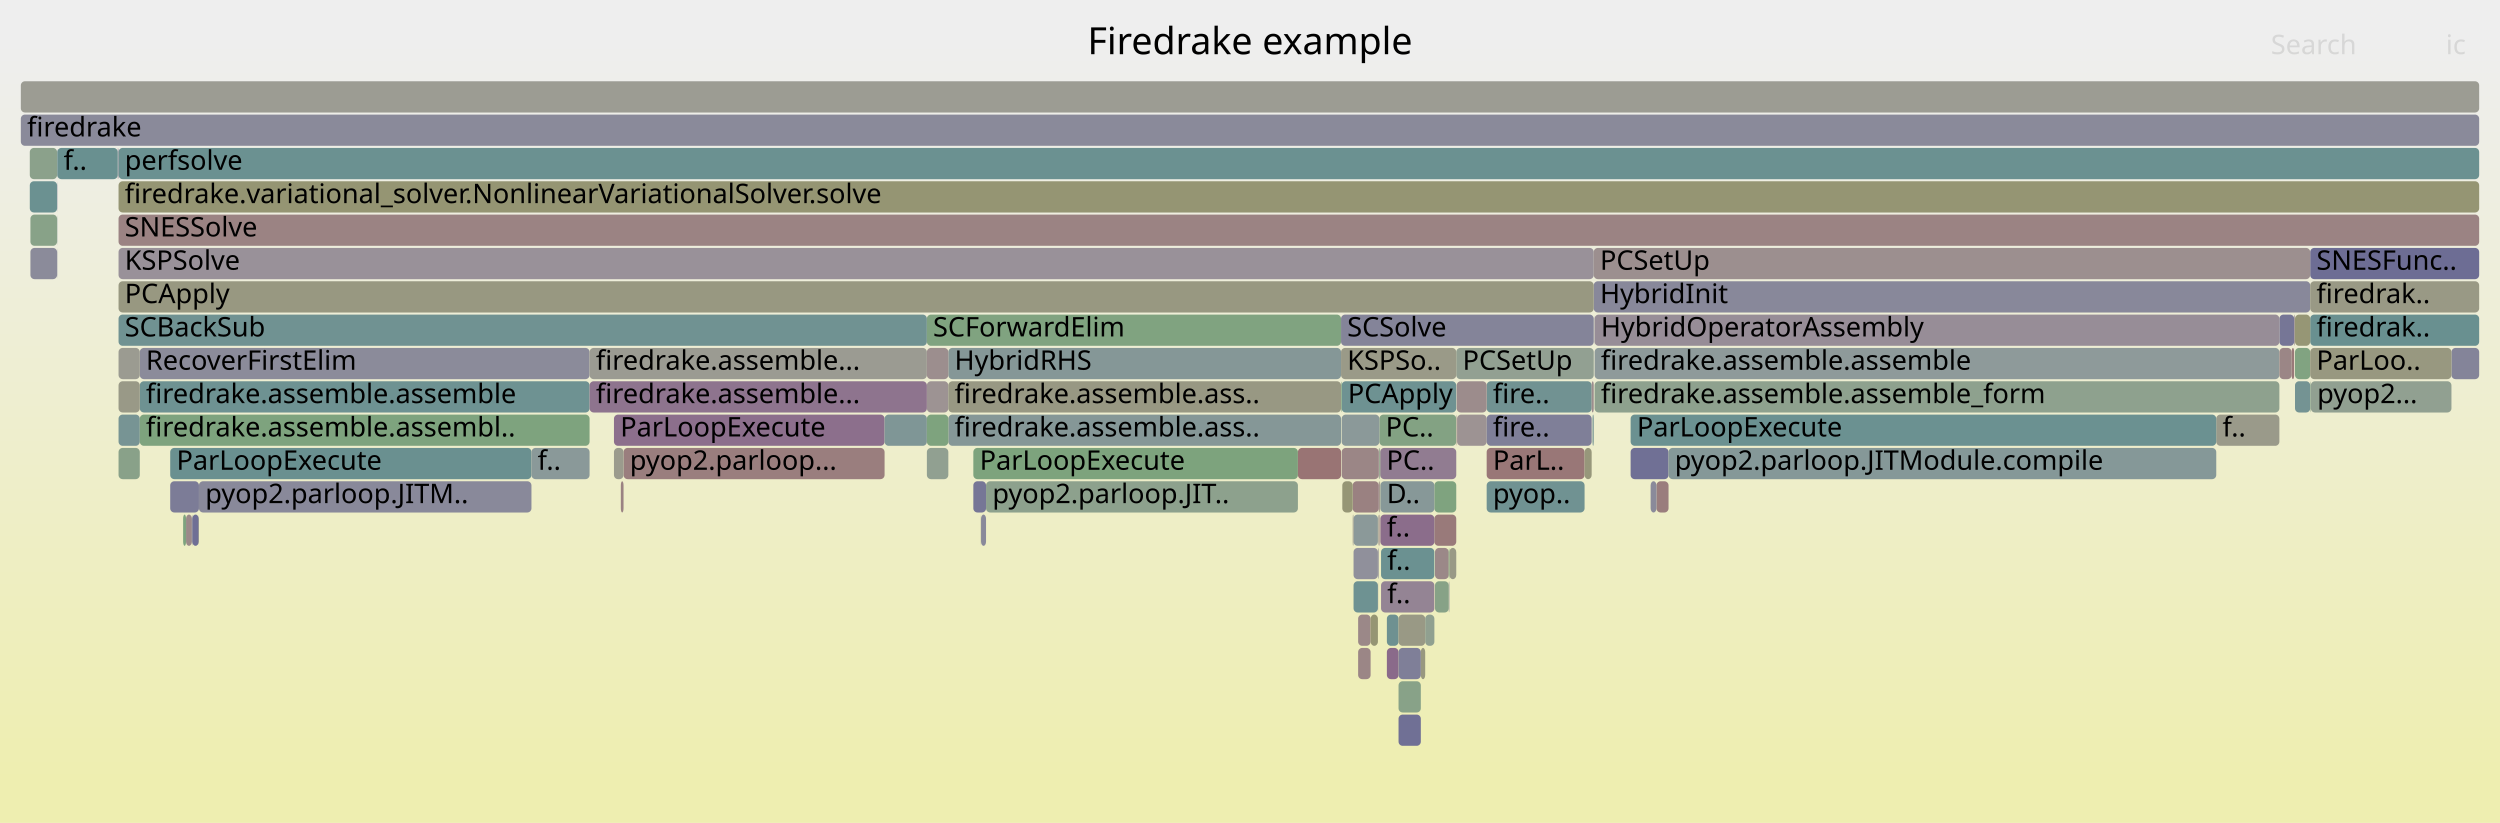
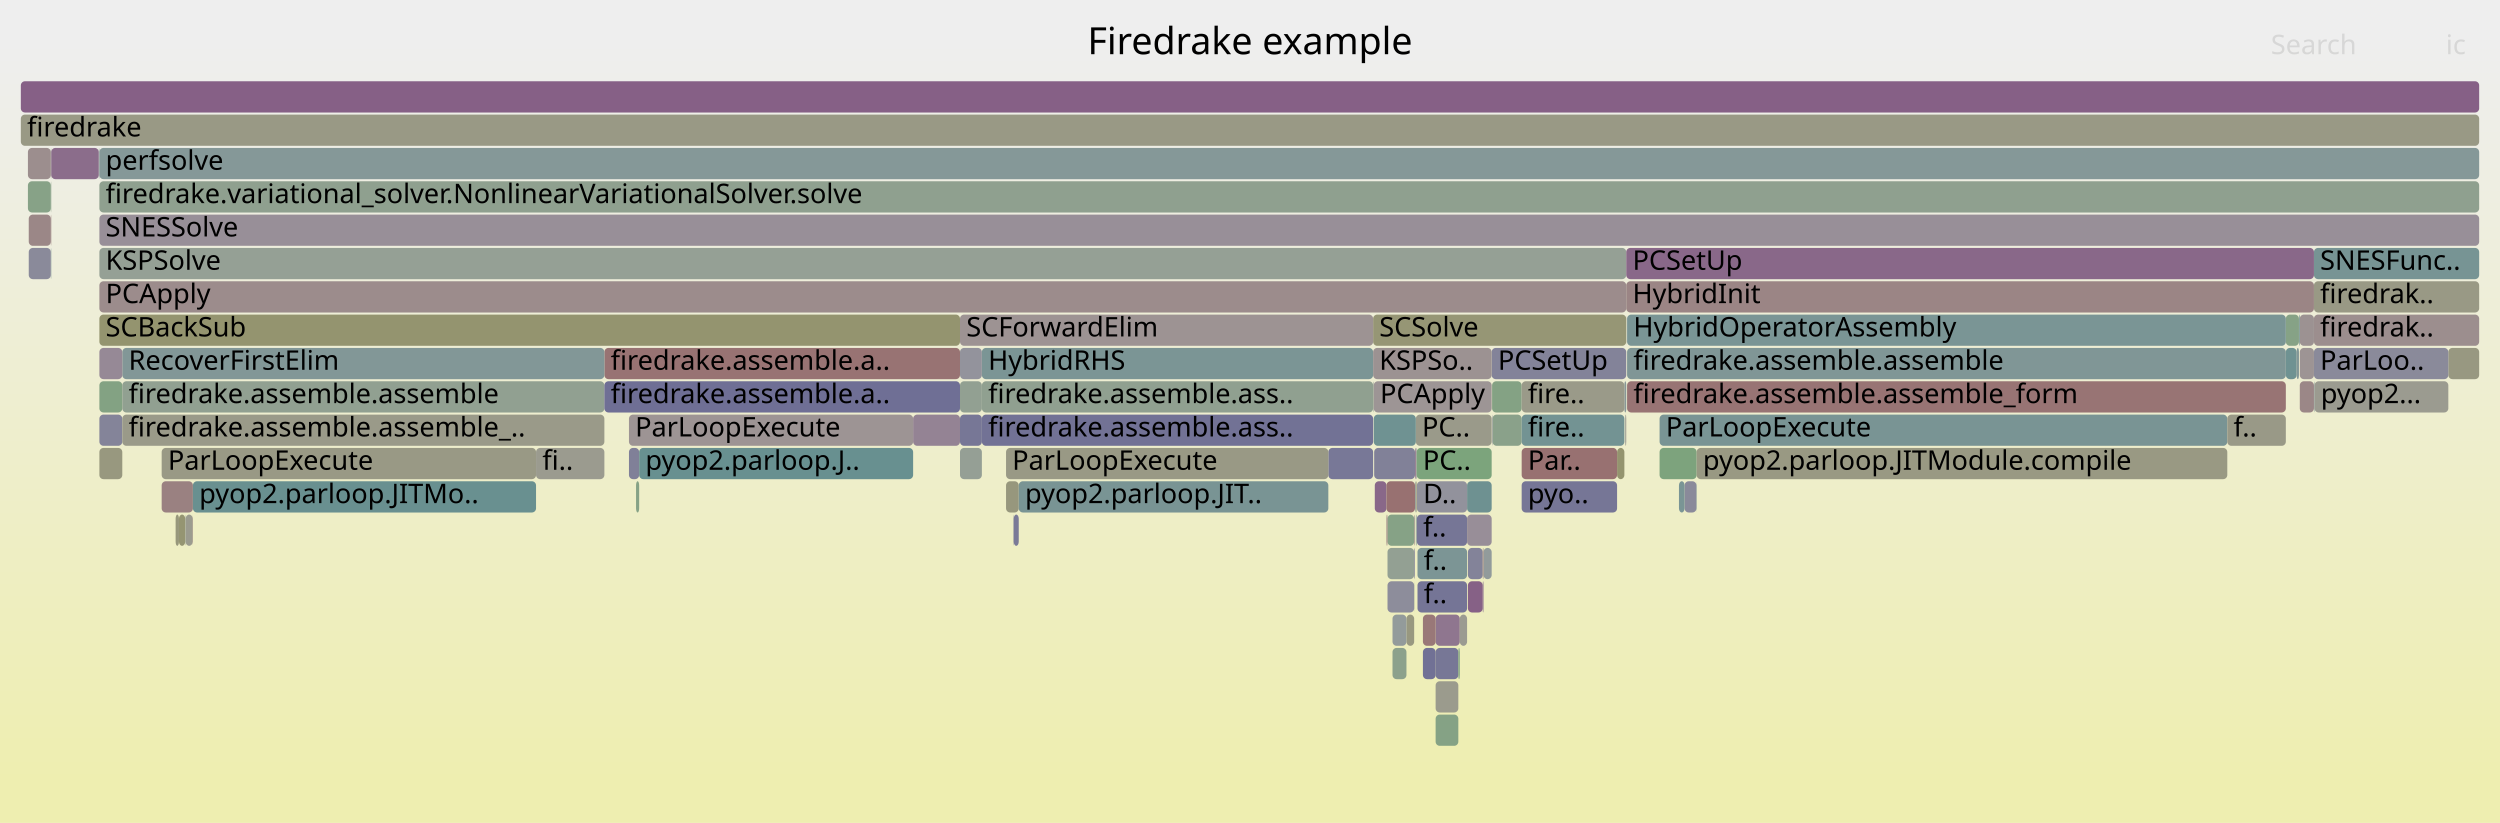
<svg xmlns="http://www.w3.org/2000/svg" version="1.1" width="1200" height="395" viewBox="0 0 1200 395">
  <defs>
    <linearGradient id="background" y1="0" y2="1" x1="0" x2="0">
      <stop stop-color="#eeeeee" offset="5%" />
      <stop stop-color="#eeeeb0" offset="95%" />
    </linearGradient>
  </defs>
  <style type="text/css">
	text { font-family:Verdana; font-size:13px; fill:rgb(0,0,0); }
	#search, #ignorecase { opacity:0.1; cursor:pointer; }
	#search:hover, #search.show, #ignorecase:hover, #ignorecase.show { opacity:1; }
	#subtitle { text-anchor:middle; font-color:rgb(160,160,160); }
	#title { text-anchor:middle; font-size:18px}
	#unzoom { cursor:pointer; }
	#frames &gt; *:hover { stroke:black; stroke-width:0.5; cursor:pointer; }
	.hide { display:none; }
	.parent { opacity:0.5; }
</style>
  <rect x="0.0" y="0" width="1200.0" height="395.0" fill="url(#background)" />
  <text id="title" x="600.00" y="26">Firedrake example</text>
  <text id="details" x="10.00" y="377"> </text>
  <text id="unzoom" x="10.00" y="26" class="hide">Reset Zoom</text>
  <text id="search" x="1090.00" y="26">Search</text>
  <text id="ignorecase" x="1174.00" y="26">ic</text>
  <text id="matched" x="1090.00" y="377"> </text>
  <g id="frames">
    <g>
-       <rect x="1094.1" y="151" width="7.1" height="15.0" fill="rgb(117.602,117.602,150.181)" rx="2" ry="2" />
-       <text x="1097.06" y="161.5" />
-     </g>
-     <g>
-       <rect x="92.3" y="247" width="3.1" height="15.0" fill="rgb(111.044,111.044,148.912)" rx="2" ry="2" />
-       <text x="95.33" y="257.5" />
-     </g>
-     <g>
-       <rect x="671.3" y="327" width="10.7" height="15.0" fill="rgb(135.802,161.614,135.802)" rx="2" ry="2" />
-       <text x="674.28" y="337.5" />
-     </g>
-     <g>
-       <rect x="649.3" y="231" width="12.5" height="15.0" fill="rgb(154.281,129.49,129.49)" rx="2" ry="2" />
-       <text x="652.27" y="241.5" />
-     </g>
-     <g>
-       <rect x="662.9" y="279" width="25.6" height="15.0" fill="rgb(147.834,131.95,147.834)" rx="2" ry="2" />
-       <text x="665.85" y="289.5">f..</text>
-     </g>
-     <g>
-       <rect x="14.3" y="87" width="13.1" height="15.0" fill="rgb(107.452,144.895,144.895)" rx="2" ry="2" />
-       <text x="17.28" y="97.5" />
-     </g>
-     <g>
-       <rect x="67.1" y="167" width="215.9" height="15.0" fill="rgb(138.527,138.527,154.231)" rx="2" ry="2" />
-       <text x="70.05" y="177.5">RecoverFirstElim</text>
-     </g>
-     <g>
-       <rect x="765.3" y="151" width="0.1" height="15.0" fill="rgb(142.79,142.79,155.056)" rx="2" ry="2" />
-       <text x="768.30" y="161.5" />
-     </g>
-     <g>
-       <rect x="444.9" y="183" width="10.3" height="15.0" fill="rgb(156.54,146.803,146.803)" rx="2" ry="2" />
-       <text x="447.85" y="193.5" />
-     </g>
-     <g>
-       <rect x="765.0" y="135" width="343.9" height="15.0" fill="rgb(136.346,136.346,153.809)" rx="2" ry="2" />
-       <text x="768.00" y="145.5">HybridInit</text>
-     </g>
-     <g>
-       <rect x="455.2" y="183" width="188.5" height="15.0" fill="rgb(152.405,152.405,130.884)" rx="2" ry="2" />
-       <text x="458.17" y="193.5">firedrake.assemble.ass..</text>
-     </g>
-     <g>
-       <rect x="665.7" y="311" width="5.6" height="15.0" fill="rgb(137.609,105.748,137.609)" rx="2" ry="2" />
-       <text x="668.68" y="321.5" />
-     </g>
-     <g>
-       <rect x="665.7" y="295" width="5.6" height="15.0" fill="rgb(109.529,145.434,145.434)" rx="2" ry="2" />
-       <text x="668.68" y="305.5" />
-     </g>
-     <g>
-       <rect x="695.7" y="263" width="3.3" height="15.0" fill="rgb(153.047,153.047,133.995)" rx="2" ry="2" />
-       <text x="698.69" y="273.5" />
-     </g>
-     <g>
-       <rect x="662.1" y="231" width="0.4" height="15.0" fill="rgb(148.584,148.584,112.37)" rx="2" ry="2" />
-       <text x="665.11" y="241.5" />
-     </g>
-     <g>
-       <rect x="27.4" y="119" width="0.1" height="15.0" fill="rgb(137.349,137.349,154.003)" rx="2" ry="2" />
-       <text x="30.39" y="129.5" />
-     </g>
-     <g>
-       <rect x="467.2" y="215" width="155.8" height="15.0" fill="rgb(125.493,163.292,125.493)" rx="2" ry="2" />
-       <text x="470.25" y="225.5">ParLoopExecute</text>
-     </g>
-     <g>
-       <rect x="298.0" y="231" width="1.3" height="15.0" fill="rgb(154.334,129.898,129.898)" rx="2" ry="2" />
-       <text x="300.97" y="241.5" />
-     </g>
-     <g>
-       <rect x="283.0" y="167" width="161.9" height="15.0" fill="rgb(155.428,155.428,145.535)" rx="2" ry="2" />
-       <text x="286.04" y="177.5">firedrake.assemble...</text>
-     </g>
-     <g>
-       <rect x="14.6" y="103" width="12.8" height="15.0" fill="rgb(135.704,161.63,135.704)" rx="2" ry="2" />
-       <text x="17.64" y="113.5" />
-     </g>
-     <g>
-       <rect x="765.4" y="167" width="328.7" height="15.0" fill="rgb(142.107,153.879,153.879)" rx="2" ry="2" />
-       <text x="768.42" y="177.5">firedrake.assemble.assemble</text>
-     </g>
-     <g>
-       <rect x="643.7" y="151" width="121.3" height="15.0" fill="rgb(131.817,131.817,152.932)" rx="2" ry="2" />
-       <text x="646.67" y="161.5">SCSolve</text>
-     </g>
-     <g>
-       <rect x="27.4" y="87" width="0.1" height="15.0" fill="rgb(114.968,114.968,149.671)" rx="2" ry="2" />
-       <text x="30.39" y="97.5" />
-     </g>
-     <g>
-       <rect x="294.7" y="199" width="129.9" height="15.0" fill="rgb(139.749,111.231,139.749)" rx="2" ry="2" />
-       <text x="297.73" y="209.5">ParLoopExecute</text>
-     </g>
-     <g>
-       <rect x="644.3" y="231" width="5.0" height="15.0" fill="rgb(149.574,149.574,117.167)" rx="2" ry="2" />
-       <text x="647.26" y="241.5" />
-     </g>
-     <g>
-       <rect x="1101.2" y="151" width="0.4" height="15.0" fill="rgb(156.369,145.499,145.499)" rx="2" ry="2" />
-       <text x="1104.17" y="161.5" />
-     </g>
-     <g>
-       <rect x="455.2" y="199" width="188.5" height="15.0" fill="rgb(132.537,151.398,151.398)" rx="2" ry="2" />
-       <text x="458.17" y="209.5">firedrake.assemble.ass..</text>
-     </g>
-     <g>
-       <rect x="89.3" y="247" width="2.8" height="15.0" fill="rgb(155.323,137.477,137.477)" rx="2" ry="2" />
-       <text x="92.30" y="257.5" />
-     </g>
-     <g>
-       <rect x="661.4" y="263" width="0.1" height="15.0" fill="rgb(155.764,140.859,140.859)" rx="2" ry="2" />
-       <text x="664.42" y="273.5" />
-     </g>
-     <g>
-       <rect x="1100.0" y="167" width="1.2" height="15.0" fill="rgb(153.199,121.191,121.191)" rx="2" ry="2" />
-       <text x="1102.97" y="177.5" />
-     </g>
-     <g>
-       <rect x="1176.7" y="167" width="13.3" height="15.0" fill="rgb(131.797,131.797,152.929)" rx="2" ry="2" />
-       <text x="1179.73" y="177.5" />
-     </g>
-     <g>
-       <rect x="671.3" y="343" width="10.7" height="15.0" fill="rgb(111.742,111.742,149.047)" rx="2" ry="2" />
-       <text x="674.28" y="353.5" />
-     </g>
-     <g>
-       <rect x="67.1" y="183" width="215.9" height="15.0" fill="rgb(109.835,145.513,145.513)" rx="2" ry="2" />
-       <text x="70.05" y="193.5">firedrake.assemble.assemble</text>
-     </g>
-     <g>
-       <rect x="644.0" y="183" width="55.0" height="15.0" fill="rgb(110.036,145.565,145.565)" rx="2" ry="2" />
-       <text x="646.97" y="193.5">PCApply</text>
-     </g>
-     <g>
-       <rect x="795.1" y="231" width="5.8" height="15.0" fill="rgb(153.756,125.465,125.465)" rx="2" ry="2" />
-       <text x="798.12" y="241.5" />
-     </g>
-     <g>
-       <rect x="1109.2" y="183" width="67.5" height="15.0" fill="rgb(145.105,160.099,145.105)" rx="2" ry="2" />
-       <text x="1112.24" y="193.5">pyop2...</text>
-     </g>
-     <g>
-       <rect x="649.7" y="263" width="11.7" height="15.0" fill="rgb(143.713,143.713,155.235)" rx="2" ry="2" />
-       <text x="652.74" y="273.5" />
-     </g>
-     <g>
-       <rect x="651.9" y="295" width="6.0" height="15.0" fill="rgb(155.162,136.243,136.243)" rx="2" ry="2" />
-       <text x="654.87" y="305.5" />
-     </g>
-     <g>
-       <rect x="27.4" y="71" width="0.1" height="15.0" fill="rgb(153.459,153.459,135.994)" rx="2" ry="2" />
-       <text x="30.39" y="81.5" />
-     </g>
-     <g>
-       <rect x="782.7" y="215" width="18.2" height="15.0" fill="rgb(111.571,111.571,149.014)" rx="2" ry="2" />
-       <text x="785.73" y="225.5" />
-     </g>
-     <g>
-       <rect x="10.0" y="39" width="1180.0" height="15.0" fill="rgb(155.785,155.785,147.266)" rx="2" ry="2" />
+       <rect x="637.6" y="215" width="21.5" height="15.0" fill="rgb(119.684,119.684,150.584)" rx="2" ry="2" />
+       <text x="640.60" y="225.5" />
+     </g>
+     <g>
+       <rect x="678.9" y="247" width="0.3" height="15.0" fill="rgb(154.406,130.443,130.443)" rx="2" ry="2" />
+       <text x="681.93" y="257.5" />
+     </g>
+     <g>
+       <rect x="471.3" y="167" width="187.8" height="15.0" fill="rgb(123.066,148.943,148.943)" rx="2" ry="2" />
+       <text x="474.32" y="177.5">HybridRHS</text>
+     </g>
+     <g>
+       <rect x="716.4" y="199" width="14.0" height="15.0" fill="rgb(138.046,161.248,138.046)" rx="2" ry="2" />
+       <text x="719.36" y="209.5" />
+     </g>
+     <g>
+       <rect x="779.7" y="183" width="0.9" height="15.0" fill="rgb(136.061,152.312,152.312)" rx="2" ry="2" />
+       <text x="782.68" y="193.5" />
+     </g>
+     <g>
+       <rect x="808.6" y="231" width="5.7" height="15.0" fill="rgb(138.129,138.129,154.154)" rx="2" ry="2" />
+       <text x="811.65" y="241.5" />
+     </g>
+     <g>
+       <rect x="680.4" y="263" width="23.8" height="15.0" fill="rgb(124.064,149.202,149.202)" rx="2" ry="2" />
+       <text x="683.39" y="273.5">f..</text>
+     </g>
+     <g>
+       <rect x="47.7" y="215" width="11.0" height="15.0" fill="rgb(151.5,151.5,126.502)" rx="2" ry="2" />
+       <text x="50.69" y="225.5" />
+     </g>
+     <g>
+       <rect x="776.2" y="215" width="3.5" height="15.0" fill="rgb(148.336,148.336,111.168)" rx="2" ry="2" />
+       <text x="779.20" y="225.5" />
+     </g>
+     <g>
+       <rect x="666.0" y="247" width="12.8" height="15.0" fill="rgb(133.666,161.961,133.666)" rx="2" ry="2" />
+       <text x="669.00" y="257.5" />
+     </g>
+     <g>
+       <rect x="460.8" y="199" width="10.5" height="15.0" fill="rgb(118.81,118.81,150.415)" rx="2" ry="2" />
+       <text x="463.84" y="209.5" />
+     </g>
+     <g>
+       <rect x="257.3" y="215" width="32.8" height="15.0" fill="rgb(154.842,154.842,142.696)" rx="2" ry="2" />
+       <text x="260.34" y="225.5">fi..</text>
+     </g>
+     <g>
+       <rect x="482.9" y="231" width="6.1" height="15.0" fill="rgb(151.127,151.127,124.691)" rx="2" ry="2" />
+       <text x="485.86" y="241.5" />
+     </g>
+     <g>
+       <rect x="77.6" y="215" width="179.7" height="15.0" fill="rgb(152.854,152.854,133.059)" rx="2" ry="2" />
+       <text x="80.60" y="225.5">ParLoopExecute</text>
+     </g>
+     <g>
+       <rect x="47.7" y="151" width="413.1" height="15.0" fill="rgb(148.26,148.26,110.796)" rx="2" ry="2" />
+       <text x="50.69" y="161.5">SCBackSub</text>
+     </g>
+     <g>
+       <rect x="704.2" y="231" width="11.8" height="15.0" fill="rgb(109.602,145.452,145.452)" rx="2" ry="2" />
+       <text x="707.24" y="241.5" />
+     </g>
+     <g>
+       <rect x="689.1" y="343" width="10.9" height="15.0" fill="rgb(132.841,162.096,132.841)" rx="2" ry="2" />
+       <text x="692.08" y="353.5" />
+     </g>
+     <g>
+       <rect x="689.1" y="311" width="10.9" height="15.0" fill="rgb(118.776,118.776,150.408)" rx="2" ry="2" />
+       <text x="692.08" y="321.5" />
+     </g>
+     <g>
+       <rect x="679.2" y="231" width="0.4" height="15.0" fill="rgb(143.81,154.321,154.321)" rx="2" ry="2" />
+       <text x="682.20" y="241.5" />
+     </g>
+     <g>
+       <rect x="781.0" y="183" width="316.2" height="15.0" fill="rgb(152.481,115.687,115.687)" rx="2" ry="2" />
+       <text x="784.03" y="193.5">firedrake.assemble.assemble_form</text>
+     </g>
+     <g>
+       <rect x="679.6" y="199" width="36.4" height="15.0" fill="rgb(153.898,153.898,138.12)" rx="2" ry="2" />
+       <text x="682.57" y="209.5">PC..</text>
+     </g>
+     <g>
+       <rect x="1097.2" y="167" width="5.2" height="15.0" fill="rgb(110.983,145.81,145.81)" rx="2" ry="2" />
+       <text x="1100.16" y="177.5" />
+     </g>
+     <g>
+       <rect x="659.1" y="183" width="0.3" height="15.0" fill="rgb(148.048,159.62,148.048)" rx="2" ry="2" />
+       <text x="662.06" y="193.5" />
+     </g>
+     <g>
+       <rect x="716.2" y="183" width="14.2" height="15.0" fill="rgb(132.139,162.21,132.139)" rx="2" ry="2" />
+       <text x="719.19" y="193.5" />
+     </g>
+     <g>
+       <rect x="781.0" y="167" width="316.2" height="15.0" fill="rgb(127.599,150.118,150.118)" rx="2" ry="2" />
+       <text x="784.03" y="177.5">firedrake.assemble.assemble</text>
+     </g>
+     <g>
+       <rect x="668.4" y="311" width="6.7" height="15.0" fill="rgb(140.389,160.867,140.389)" rx="2" ry="2" />
+       <text x="671.42" y="321.5" />
+     </g>
+     <g>
+       <rect x="290.1" y="167" width="170.7" height="15.0" fill="rgb(152.335,114.568,114.568)" rx="2" ry="2" />
+       <text x="293.14" y="177.5">firedrake.assemble.a..</text>
+     </g>
+     <g>
+       <rect x="301.9" y="215" width="4.9" height="15.0" fill="rgb(128.428,128.428,152.276)" rx="2" ry="2" />
+       <text x="304.88" y="225.5" />
+     </g>
+     <g>
+       <rect x="1103.9" y="183" width="6.8" height="15.0" fill="rgb(155.012,135.092,135.092)" rx="2" ry="2" />
+       <text x="1106.90" y="193.5" />
+     </g>
+     <g>
+       <rect x="1175.2" y="167" width="14.8" height="15.0" fill="rgb(152.008,152.008,128.963)" rx="2" ry="2" />
+       <text x="1178.21" y="177.5" />
+     </g>
+     <g>
+       <rect x="24.4" y="119" width="0.2" height="15.0" fill="rgb(119.553,148.032,148.032)" rx="2" ry="2" />
+       <text x="27.43" y="129.5" />
+     </g>
+     <g>
+       <rect x="47.4" y="71" width="0.3" height="15.0" fill="rgb(137.112,152.585,152.585)" rx="2" ry="2" />
+       <text x="50.45" y="81.5" />
+     </g>
+     <g>
+       <rect x="659.4" y="183" width="56.6" height="15.0" fill="rgb(156.761,148.503,148.503)" rx="2" ry="2" />
+       <text x="662.42" y="193.5">PCApply</text>
+     </g>
+     <g>
+       <rect x="711.7" y="279" width="0.4" height="15.0" fill="rgb(141.734,116.319,141.734)" rx="2" ry="2" />
+       <text x="714.75" y="289.5" />
+     </g>
+     <g>
+       <rect x="84.3" y="247" width="1.6" height="15.0" fill="rgb(150.855,150.855,123.373)" rx="2" ry="2" />
+       <text x="87.34" y="257.5" />
+     </g>
+     <g>
+       <rect x="13.4" y="87" width="11.0" height="15.0" fill="rgb(134.774,161.781,134.774)" rx="2" ry="2" />
+       <text x="16.43" y="97.5" />
+     </g>
+     <g>
+       <rect x="659.9" y="231" width="5.6" height="15.0" fill="rgb(137.047,104.308,137.047)" rx="2" ry="2" />
+       <text x="662.89" y="241.5" />
+     </g>
+     <g>
+       <rect x="89.1" y="247" width="3.4" height="15.0" fill="rgb(154.929,154.929,143.118)" rx="2" ry="2" />
+       <text x="92.13" y="257.5" />
+     </g>
+     <g>
+       <rect x="712.1" y="263" width="3.9" height="15.0" fill="rgb(145.603,154.786,154.786)" rx="2" ry="2" />
+       <text x="715.05" y="273.5" />
+     </g>
+     <g>
+       <rect x="780.1" y="199" width="0.5" height="15.0" fill="rgb(155.344,155.344,145.126)" rx="2" ry="2" />
+       <text x="783.09" y="209.5" />
+     </g>
+     <g>
+       <rect x="704.6" y="263" width="7.1" height="15.0" fill="rgb(130.82,130.82,152.739)" rx="2" ry="2" />
+       <text x="707.57" y="273.5" />
+     </g>
+     <g>
+       <rect x="88.9" y="247" width="0.2" height="15.0" fill="rgb(146.598,155.044,155.044)" rx="2" ry="2" />
+       <text x="91.87" y="257.5" />
+     </g>
+     <g>
+       <rect x="814.3" y="231" width="0.1" height="15.0" fill="rgb(104.158,144.041,144.041)" rx="2" ry="2" />
+       <text x="817.27" y="241.5" />
+     </g>
+     <g>
+       <rect x="780.6" y="135" width="330.1" height="15.0" fill="rgb(154.763,133.181,133.181)" rx="2" ry="2" />
+       <text x="783.62" y="145.5">HybridInit</text>
+     </g>
+     <g>
+       <rect x="678.8" y="247" width="0.1" height="15.0" fill="rgb(142.523,160.519,142.523)" rx="2" ry="2" />
+       <text x="681.80" y="257.5" />
+     </g>
+     <g>
+       <rect x="675.1" y="295" width="3.7" height="15.0" fill="rgb(151.707,151.707,127.501)" rx="2" ry="2" />
+       <text x="678.11" y="305.5" />
+     </g>
+     <g>
+       <rect x="47.7" y="199" width="11.0" height="15.0" fill="rgb(131.607,131.607,152.892)" rx="2" ry="2" />
+       <text x="50.69" y="209.5" />
+     </g>
+     <g>
+       <rect x="796.6" y="199" width="272.5" height="15.0" fill="rgb(120.996,148.406,148.406)" rx="2" ry="2" />
+       <text x="799.60" y="209.5">ParLoopExecute</text>
+     </g>
+     <g>
+       <rect x="678.8" y="263" width="0.1" height="15.0" fill="rgb(148.75,159.506,148.75)" rx="2" ry="2" />
+       <text x="681.80" y="273.5" />
+     </g>
+     <g>
+       <rect x="1102.4" y="167" width="1.1" height="15.0" fill="rgb(129.849,150.702,150.702)" rx="2" ry="2" />
+       <text x="1105.35" y="177.5" />
+     </g>
+     <g>
+       <rect x="730.4" y="231" width="45.8" height="15.0" fill="rgb(117.57,117.57,150.175)" rx="2" ry="2" />
+       <text x="733.36" y="241.5">pyo..</text>
+     </g>
+     <g>
+       <rect x="1069.1" y="199" width="28.1" height="15.0" fill="rgb(153.247,153.247,134.968)" rx="2" ry="2" />
+       <text x="1072.09" y="209.5">f..</text>
+     </g>
+     <g>
+       <rect x="306.8" y="215" width="131.5" height="15.0" fill="rgb(104.134,144.035,144.035)" rx="2" ry="2" />
+       <text x="309.78" y="225.5">pyop2.parloop.J..</text>
+     </g>
+     <g>
+       <rect x="47.7" y="183" width="11.0" height="15.0" fill="rgb(131.022,162.392,131.022)" rx="2" ry="2" />
+       <text x="50.69" y="193.5" />
+     </g>
+     <g>
+       <rect x="678.8" y="279" width="0.1" height="15.0" fill="rgb(145.588,160.021,145.588)" rx="2" ry="2" />
+       <text x="681.80" y="289.5" />
+     </g>
+     <g>
+       <rect x="716.0" y="167" width="64.6" height="15.0" fill="rgb(130.919,130.919,152.758)" rx="2" ry="2" />
+       <text x="719.01" y="177.5">PCSetUp</text>
+     </g>
+     <g>
+       <rect x="92.5" y="247" width="0.1" height="15.0" fill="rgb(152.064,112.489,112.489)" rx="2" ry="2" />
+       <text x="95.46" y="257.5" />
+     </g>
+     <g>
+       <rect x="1110.8" y="183" width="0.2" height="15.0" fill="rgb(120.552,148.291,148.291)" rx="2" ry="2" />
+       <text x="1113.80" y="193.5" />
+     </g>
+     <g>
+       <rect x="10.0" y="55" width="1180.0" height="15.0" fill="rgb(152.775,152.775,132.678)" rx="2" ry="2" />
+       <text x="13.00" y="65.5">firedrake</text>
+     </g>
+     <g>
+       <rect x="486.6" y="247" width="2.4" height="15.0" fill="rgb(121.947,121.947,151.022)" rx="2" ry="2" />
+       <text x="489.58" y="257.5" />
+     </g>
+     <g>
+       <rect x="711.7" y="263" width="0.4" height="15.0" fill="rgb(154.63,132.165,132.165)" rx="2" ry="2" />
+       <text x="714.75" y="273.5" />
+     </g>
+     <g>
+       <rect x="716.2" y="199" width="0.2" height="15.0" fill="rgb(139.221,139.221,154.365)" rx="2" ry="2" />
+       <text x="719.19" y="209.5" />
+     </g>
+     <g>
+       <rect x="58.7" y="183" width="231.4" height="15.0" fill="rgb(145.254,160.075,145.254)" rx="2" ry="2" />
+       <text x="61.72" y="193.5">firedrake.assemble.assemble</text>
+     </g>
+     <g>
+       <rect x="85.9" y="247" width="3.0" height="15.0" fill="rgb(148.993,148.993,114.35)" rx="2" ry="2" />
+       <text x="88.88" y="257.5" />
+     </g>
+     <g>
+       <rect x="13.4" y="71" width="11.0" height="15.0" fill="rgb(155.923,142.073,142.073)" rx="2" ry="2" />
+       <text x="16.43" y="81.5" />
+     </g>
+     <g>
+       <rect x="301.9" y="199" width="136.4" height="15.0" fill="rgb(156.747,148.39,148.39)" rx="2" ry="2" />
+       <text x="304.88" y="209.5">ParLoopExecute</text>
+     </g>
+     <g>
+       <rect x="1103.9" y="151" width="6.8" height="15.0" fill="rgb(156.395,145.692,145.692)" rx="2" ry="2" />
+       <text x="1106.90" y="161.5" />
+     </g>
+     <g>
+       <rect x="13.8" y="119" width="10.6" height="15.0" fill="rgb(137.585,137.585,154.049)" rx="2" ry="2" />
+       <text x="16.80" y="129.5" />
+     </g>
+     <g>
+       <rect x="1097.2" y="151" width="6.3" height="15.0" fill="rgb(134.319,161.855,134.319)" rx="2" ry="2" />
+       <text x="1100.16" y="161.5" />
+     </g>
+     <g>
+       <rect x="781.0" y="151" width="316.2" height="15.0" fill="rgb(121.819,148.62,148.62)" rx="2" ry="2" />
+       <text x="784.03" y="161.5">HybridOperatorAssembly</text>
+     </g>
+     <g>
+       <rect x="1110.7" y="151" width="79.3" height="15.0" fill="rgb(155.864,141.622,141.622)" rx="2" ry="2" />
+       <text x="1113.65" y="161.5">firedrak..</text>
+     </g>
+     <g>
+       <rect x="47.7" y="87" width="1142.3" height="15.0" fill="rgb(142.854,160.466,142.854)" rx="2" ry="2" />
+       <text x="50.69" y="97.5">firedrake.variational_solver.NonlinearVariationalSolver.solve</text>
+     </g>
+     <g>
+       <rect x="1103.9" y="167" width="6.8" height="15.0" fill="rgb(156.708,148.096,148.096)" rx="2" ry="2" />
+       <text x="1106.90" y="177.5" />
+     </g>
+     <g>
+       <rect x="689.1" y="327" width="10.9" height="15.0" fill="rgb(154.574,154.574,141.396)" rx="2" ry="2" />
+       <text x="692.08" y="337.5" />
+     </g>
+     <g>
+       <rect x="730.4" y="199" width="49.3" height="15.0" fill="rgb(114.763,146.79,146.79)" rx="2" ry="2" />
+       <text x="733.36" y="209.5">fire..</text>
+     </g>
+     <g>
+       <rect x="700.0" y="311" width="0.7" height="15.0" fill="rgb(128.563,162.792,128.563)" rx="2" ry="2" />
+       <text x="703.00" y="321.5" />
+     </g>
+     <g>
+       <rect x="666.0" y="263" width="12.8" height="15.0" fill="rgb(147.05,159.783,147.05)" rx="2" ry="2" />
+       <text x="669.00" y="273.5" />
+     </g>
+     <g>
+       <rect x="58.7" y="167" width="231.4" height="15.0" fill="rgb(129.835,150.698,150.698)" rx="2" ry="2" />
+       <text x="61.72" y="177.5">RecoverFirstElim</text>
+     </g>
+     <g>
+       <rect x="460.8" y="215" width="10.5" height="15.0" fill="rgb(149.141,159.442,149.141)" rx="2" ry="2" />
+       <text x="463.84" y="225.5" />
+     </g>
+     <g>
+       <rect x="77.6" y="231" width="15.0" height="15.0" fill="rgb(154.225,129.055,129.055)" rx="2" ry="2" />
+       <text x="80.60" y="241.5" />
+     </g>
+     <g>
+       <rect x="665.5" y="231" width="13.7" height="15.0" fill="rgb(152.113,112.863,112.863)" rx="2" ry="2" />
+       <text x="668.47" y="241.5" />
+     </g>
+     <g>
+       <rect x="13.8" y="103" width="10.6" height="15.0" fill="rgb(155.001,135.008,135.008)" rx="2" ry="2" />
+       <text x="16.80" y="113.5" />
+     </g>
+     <g>
+       <rect x="47.7" y="103" width="1142.3" height="15.0" fill="rgb(152.189,143.109,152.189)" rx="2" ry="2" />
+       <text x="50.69" y="113.5">SNESSolve</text>
+     </g>
+     <g>
+       <rect x="659.1" y="151" width="121.5" height="15.0" fill="rgb(149.631,149.631,117.443)" rx="2" ry="2" />
+       <text x="662.06" y="161.5">SCSolve</text>
+     </g>
+     <g>
+       <rect x="659.6" y="215" width="19.6" height="15.0" fill="rgb(129.03,129.03,152.393)" rx="2" ry="2" />
+       <text x="662.56" y="225.5" />
+     </g>
+     <g>
+       <rect x="486.4" y="247" width="0.2" height="15.0" fill="rgb(139.652,139.652,154.449)" rx="2" ry="2" />
+       <text x="489.43" y="257.5" />
+     </g>
+     <g>
+       <rect x="679.6" y="247" width="0.4" height="15.0" fill="rgb(136.016,152.3,152.3)" rx="2" ry="2" />
+       <text x="682.57" y="257.5" />
+     </g>
+     <g>
+       <rect x="666.0" y="279" width="12.8" height="15.0" fill="rgb(140.693,140.693,154.65)" rx="2" ry="2" />
+       <text x="669.00" y="289.5" />
+     </g>
+     <g>
+       <rect x="730.4" y="215" width="45.8" height="15.0" fill="rgb(152.128,112.978,112.978)" rx="2" ry="2" />
+       <text x="733.36" y="225.5">Par..</text>
+     </g>
+     <g>
+       <rect x="24.4" y="87" width="0.2" height="15.0" fill="rgb(136.285,161.535,136.285)" rx="2" ry="2" />
+       <text x="27.43" y="97.5" />
+     </g>
+     <g>
+       <rect x="680.1" y="231" width="24.1" height="15.0" fill="rgb(146.09,146.09,155.695)" rx="2" ry="2" />
+       <text x="683.11" y="241.5">D..</text>
+     </g>
+     <g>
+       <rect x="24.4" y="71" width="0.2" height="15.0" fill="rgb(153.864,153.864,137.958)" rx="2" ry="2" />
+       <text x="27.43" y="81.5" />
+     </g>
+     <g>
+       <rect x="460.8" y="167" width="10.5" height="15.0" fill="rgb(146.899,146.899,155.851)" rx="2" ry="2" />
+       <text x="463.84" y="177.5" />
+     </g>
+     <g>
+       <rect x="689.1" y="295" width="11.6" height="15.0" fill="rgb(142.583,118.494,142.583)" rx="2" ry="2" />
+       <text x="692.08" y="305.5" />
+     </g>
+     <g>
+       <rect x="305.3" y="231" width="1.5" height="15.0" fill="rgb(133.938,161.917,133.938)" rx="2" ry="2" />
+       <text x="308.35" y="241.5" />
+     </g>
+     <g>
+       <rect x="679.6" y="215" width="0.4" height="15.0" fill="rgb(147.141,147.141,155.898)" rx="2" ry="2" />
+       <text x="682.57" y="225.5" />
+     </g>
+     <g>
+       <rect x="1110.7" y="183" width="0.1" height="15.0" fill="rgb(111.503,111.503,149.001)" rx="2" ry="2" />
+       <text x="1113.65" y="193.5" />
+     </g>
+     <g>
+       <rect x="680.1" y="247" width="24.1" height="15.0" fill="rgb(118.002,118.002,150.259)" rx="2" ry="2" />
+       <text x="683.11" y="257.5">f..</text>
+     </g>
+     <g>
+       <rect x="24.4" y="103" width="0.2" height="15.0" fill="rgb(153.487,123.399,123.399)" rx="2" ry="2" />
+       <text x="27.43" y="113.5" />
+     </g>
+     <g>
+       <rect x="730.4" y="183" width="49.3" height="15.0" fill="rgb(153.594,153.594,136.647)" rx="2" ry="2" />
+       <text x="733.36" y="193.5">fire..</text>
+     </g>
+     <g>
+       <rect x="489.0" y="231" width="148.6" height="15.0" fill="rgb(120.959,148.397,148.397)" rx="2" ry="2" />
+       <text x="492.01" y="241.5">pyop2.parloop.JIT..</text>
+     </g>
+     <g>
+       <rect x="680.4" y="279" width="23.8" height="15.0" fill="rgb(116.984,116.984,150.061)" rx="2" ry="2" />
+       <text x="683.39" y="289.5">f..</text>
+     </g>
+     <g>
+       <rect x="679.2" y="215" width="0.4" height="15.0" fill="rgb(140.203,112.396,140.203)" rx="2" ry="2" />
+       <text x="682.20" y="225.5" />
+     </g>
+     <g>
+       <rect x="680.0" y="215" width="36.0" height="15.0" fill="rgb(124.087,163.521,124.087)" rx="2" ry="2" />
+       <text x="682.98" y="225.5">PC..</text>
+     </g>
+     <g>
+       <rect x="1110.7" y="167" width="64.5" height="15.0" fill="rgb(138.295,138.295,154.186)" rx="2" ry="2" />
+       <text x="1113.65" y="177.5">ParLoo..</text>
+     </g>
+     <g>
+       <rect x="47.7" y="167" width="11.0" height="15.0" fill="rgb(149.895,137.231,149.895)" rx="2" ry="2" />
+       <text x="50.69" y="177.5" />
+     </g>
+     <g>
+       <rect x="47.7" y="71" width="1142.3" height="15.0" fill="rgb(133.175,151.564,151.564)" rx="2" ry="2" />
+       <text x="50.69" y="81.5">perfsolve</text>
+     </g>
+     <g>
+       <rect x="47.7" y="135" width="732.9" height="15.0" fill="rgb(155.707,140.42,140.42)" rx="2" ry="2" />
+       <text x="50.69" y="145.5">PCApply</text>
+     </g>
+     <g>
+       <rect x="1110.7" y="135" width="79.3" height="15.0" fill="rgb(152.823,152.823,132.911)" rx="2" ry="2" />
+       <text x="1113.65" y="145.5">firedrak..</text>
+     </g>
+     <g>
+       <rect x="47.7" y="119" width="732.9" height="15.0" fill="rgb(148.696,159.515,148.696)" rx="2" ry="2" />
+       <text x="50.69" y="129.5">KSPSolve</text>
+     </g>
+     <g>
+       <rect x="665.5" y="247" width="0.5" height="15.0" fill="rgb(154.22,129.018,129.018)" rx="2" ry="2" />
+       <text x="668.47" y="257.5" />
+     </g>
+     <g>
+       <rect x="796.6" y="215" width="17.8" height="15.0" fill="rgb(124.88,163.392,124.88)" rx="2" ry="2" />
+       <text x="799.60" y="225.5" />
+     </g>
+     <g>
+       <rect x="290.1" y="183" width="170.7" height="15.0" fill="rgb(111.498,111.498,149)" rx="2" ry="2" />
+       <text x="293.14" y="193.5">firedrake.assemble.a..</text>
+     </g>
+     <g>
+       <rect x="678.9" y="263" width="0.3" height="15.0" fill="rgb(122.042,122.042,151.04)" rx="2" ry="2" />
+       <text x="681.93" y="273.5" />
+     </g>
+     <g>
+       <rect x="683.0" y="295" width="6.1" height="15.0" fill="rgb(152.98,119.51,119.51)" rx="2" ry="2" />
+       <text x="686.01" y="305.5" />
+     </g>
+     <g>
+       <rect x="704.6" y="279" width="7.1" height="15.0" fill="rgb(134.101,96.758,134.101)" rx="2" ry="2" />
+       <text x="707.57" y="289.5" />
+     </g>
+     <g>
+       <rect x="471.3" y="183" width="187.8" height="15.0" fill="rgb(144.254,160.238,144.254)" rx="2" ry="2" />
+       <text x="474.32" y="193.5">firedrake.assemble.ass..</text>
+     </g>
+     <g>
+       <rect x="704.2" y="247" width="11.8" height="15.0" fill="rgb(151.589,141.572,151.589)" rx="2" ry="2" />
+       <text x="707.24" y="257.5" />
+     </g>
+     <g>
+       <rect x="58.7" y="199" width="231.4" height="15.0" fill="rgb(153.619,153.619,136.767)" rx="2" ry="2" />
+       <text x="61.72" y="209.5">firedrake.assemble.assemble_..</text>
+     </g>
+     <g>
+       <rect x="482.9" y="215" width="154.7" height="15.0" fill="rgb(152.878,152.878,133.178)" rx="2" ry="2" />
+       <text x="485.86" y="225.5">ParLoopExecute</text>
+     </g>
+     <g>
+       <rect x="780.9" y="151" width="0.1" height="15.0" fill="rgb(133.409,151.624,151.624)" rx="2" ry="2" />
+       <text x="783.91" y="161.5" />
+     </g>
+     <g>
+       <rect x="1103.5" y="151" width="0.4" height="15.0" fill="rgb(118.964,147.88,147.88)" rx="2" ry="2" />
+       <text x="1106.46" y="161.5" />
+     </g>
+     <g>
+       <rect x="92.6" y="231" width="164.7" height="15.0" fill="rgb(104.601,144.156,144.156)" rx="2" ry="2" />
+       <text x="95.61" y="241.5">pyop2.parloop.JITMo..</text>
+     </g>
+     <g>
+       <rect x="1111.0" y="183" width="64.2" height="15.0" fill="rgb(155.158,155.158,144.226)" rx="2" ry="2" />
+       <text x="1113.98" y="193.5">pyop2...</text>
+     </g>
+     <g>
+       <rect x="659.4" y="199" width="20.2" height="15.0" fill="rgb(111.108,145.843,145.843)" rx="2" ry="2" />
+       <text x="662.42" y="209.5" />
+     </g>
+     <g>
+       <rect x="460.8" y="151" width="198.3" height="15.0" fill="rgb(156.528,146.715,146.715)" rx="2" ry="2" />
+       <text x="463.84" y="161.5">SCForwardElim</text>
+     </g>
+     <g>
+       <rect x="471.3" y="199" width="187.8" height="15.0" fill="rgb(113.69,113.69,149.424)" rx="2" ry="2" />
+       <text x="474.32" y="209.5">firedrake.assemble.ass..</text>
+     </g>
+     <g>
+       <rect x="805.9" y="231" width="2.7" height="15.0" fill="rgb(121.757,148.604,148.604)" rx="2" ry="2" />
+       <text x="808.92" y="241.5" />
+     </g>
+     <g>
+       <rect x="668.4" y="295" width="6.7" height="15.0" fill="rgb(146.965,155.139,155.139)" rx="2" ry="2" />
+       <text x="671.42" y="305.5" />
+     </g>
+     <g>
+       <rect x="1110.7" y="119" width="79.3" height="15.0" fill="rgb(118.571,147.778,147.778)" rx="2" ry="2" />
+       <text x="1113.65" y="129.5">SNESFunc..</text>
+     </g>
+     <g>
+       <rect x="659.1" y="167" width="56.9" height="15.0" fill="rgb(156.389,145.647,145.647)" rx="2" ry="2" />
+       <text x="662.06" y="177.5">KSPSo..</text>
+     </g>
+     <g>
+       <rect x="679.6" y="231" width="0.4" height="15.0" fill="rgb(150.215,150.215,120.272)" rx="2" ry="2" />
+       <text x="682.57" y="241.5" />
+     </g>
+     <g>
+       <rect x="683.0" y="311" width="6.1" height="15.0" fill="rgb(112.98,112.98,149.286)" rx="2" ry="2" />
+       <text x="686.01" y="321.5" />
+     </g>
+     <g>
+       <rect x="700.7" y="295" width="3.5" height="15.0" fill="rgb(155.405,155.405,145.424)" rx="2" ry="2" />
+       <text x="703.72" y="305.5" />
+     </g>
+     <g>
+       <rect x="438.3" y="199" width="22.5" height="15.0" fill="rgb(147.61,131.374,147.61)" rx="2" ry="2" />
+       <text x="441.31" y="209.5" />
+     </g>
+     <g>
+       <rect x="460.8" y="183" width="10.5" height="15.0" fill="rgb(145.619,160.016,145.619)" rx="2" ry="2" />
+       <text x="463.84" y="193.5" />
+     </g>
+     <g>
+       <rect x="24.6" y="71" width="22.8" height="15.0" fill="rgb(138.723,108.602,138.723)" rx="2" ry="2" />
+       <text x="27.60" y="81.5" />
+     </g>
+     <g>
+       <rect x="780.6" y="119" width="330.1" height="15.0" fill="rgb(136.795,103.661,136.795)" rx="2" ry="2" />
+       <text x="783.62" y="129.5">PCSetUp</text>
+     </g>
+     <g>
+       <rect x="10.0" y="39" width="1180.0" height="15.0" fill="rgb(133.784,95.946,133.784)" rx="2" ry="2" />
      <text x="13.00" y="49.5" />
    </g>
    <g>
-       <rect x="424.6" y="199" width="20.3" height="15.0" fill="rgb(126.738,149.895,149.895)" rx="2" ry="2" />
-       <text x="427.60" y="209.5" />
-     </g>
-     <g>
-       <rect x="662.1" y="199" width="36.9" height="15.0" fill="rgb(130.961,162.402,130.961)" rx="2" ry="2" />
-       <text x="665.11" y="209.5">PC..</text>
-     </g>
-     <g>
-       <rect x="695.4" y="279" width="0.3" height="15.0" fill="rgb(141.987,141.987,154.901)" rx="2" ry="2" />
-       <text x="698.41" y="289.5" />
-     </g>
-     <g>
-       <rect x="688.5" y="231" width="10.5" height="15.0" fill="rgb(126.534,163.122,126.534)" rx="2" ry="2" />
-       <text x="691.51" y="241.5" />
-     </g>
-     <g>
-       <rect x="95.4" y="247" width="0.1" height="15.0" fill="rgb(148.714,148.714,112.999)" rx="2" ry="2" />
-       <text x="98.38" y="257.5" />
-     </g>
-     <g>
-       <rect x="688.8" y="279" width="6.6" height="15.0" fill="rgb(134.918,161.757,134.918)" rx="2" ry="2" />
-       <text x="691.79" y="289.5" />
-     </g>
-     <g>
-       <rect x="473.3" y="231" width="149.7" height="15.0" fill="rgb(140.988,160.769,140.988)" rx="2" ry="2" />
-       <text x="476.34" y="241.5">pyop2.parloop.JIT..</text>
-     </g>
-     <g>
-       <rect x="81.7" y="215" width="173.4" height="15.0" fill="rgb(105.52,144.394,144.394)" rx="2" ry="2" />
-       <text x="84.73" y="225.5">ParLoopExecute</text>
-     </g>
-     <g>
-       <rect x="470.9" y="247" width="2.4" height="15.0" fill="rgb(136.806,136.806,153.898)" rx="2" ry="2" />
-       <text x="473.93" y="257.5" />
-     </g>
-     <g>
-       <rect x="1109.1" y="183" width="0.1" height="15.0" fill="rgb(138.01,138.01,154.131)" rx="2" ry="2" />
-       <text x="1112.05" y="193.5" />
-     </g>
-     <g>
-       <rect x="671.3" y="295" width="12.8" height="15.0" fill="rgb(152.761,152.761,132.613)" rx="2" ry="2" />
-       <text x="674.28" y="305.5" />
-     </g>
-     <g>
-       <rect x="56.5" y="71" width="0.2" height="15.0" fill="rgb(155.887,141.8,141.8)" rx="2" ry="2" />
-       <text x="59.51" y="81.5" />
-     </g>
-     <g>
-       <rect x="1108.9" y="151" width="81.1" height="15.0" fill="rgb(104.623,144.161,144.161)" rx="2" ry="2" />
-       <text x="1111.90" y="161.5">firedrak..</text>
-     </g>
-     <g>
-       <rect x="644.0" y="215" width="17.8" height="15.0" fill="rgb(154.894,134.187,134.187)" rx="2" ry="2" />
-       <text x="646.97" y="225.5" />
-     </g>
-     <g>
-       <rect x="649.7" y="247" width="11.7" height="15.0" fill="rgb(139.137,153.11,153.11)" rx="2" ry="2" />
-       <text x="652.74" y="257.5" />
-     </g>
-     <g>
-       <rect x="95.5" y="231" width="159.6" height="15.0" fill="rgb(137.101,137.101,153.955)" rx="2" ry="2" />
-       <text x="98.52" y="241.5">pyop2.parloop.JITM..</text>
-     </g>
-     <g>
-       <rect x="661.5" y="247" width="0.3" height="15.0" fill="rgb(156.71,148.109,148.109)" rx="2" ry="2" />
-       <text x="664.54" y="257.5" />
-     </g>
-     <g>
-       <rect x="87.9" y="247" width="1.4" height="15.0" fill="rgb(126.407,163.143,126.407)" rx="2" ry="2" />
-       <text x="90.88" y="257.5" />
-     </g>
-     <g>
-       <rect x="299.3" y="215" width="125.3" height="15.0" fill="rgb(153.827,126.008,126.008)" rx="2" ry="2" />
-       <text x="302.30" y="225.5">pyop2.parloop...</text>
-     </g>
-     <g>
-       <rect x="56.9" y="215" width="10.2" height="15.0" fill="rgb(136.627,161.479,136.627)" rx="2" ry="2" />
-       <text x="59.87" y="225.5" />
-     </g>
-     <g>
-       <rect x="661.8" y="231" width="0.3" height="15.0" fill="rgb(138.197,107.255,138.197)" rx="2" ry="2" />
-       <text x="664.78" y="241.5" />
-     </g>
-     <g>
-       <rect x="56.9" y="119" width="708.1" height="15.0" fill="rgb(152.868,144.849,152.868)" rx="2" ry="2" />
-       <text x="59.87" y="129.5">KSPSolve</text>
-     </g>
-     <g>
-       <rect x="800.9" y="215" width="262.9" height="15.0" fill="rgb(133.166,151.562,151.562)" rx="2" ry="2" />
-       <text x="803.87" y="225.5">pyop2.parloop.JITModule.compile</text>
-     </g>
-     <g>
-       <rect x="661.8" y="215" width="0.3" height="15.0" fill="rgb(138.164,107.169,138.164)" rx="2" ry="2" />
-       <text x="664.78" y="225.5" />
-     </g>
-     <g>
-       <rect x="688.8" y="263" width="6.6" height="15.0" fill="rgb(155.143,136.096,136.096)" rx="2" ry="2" />
-       <text x="691.79" y="273.5" />
-     </g>
-     <g>
-       <rect x="294.7" y="215" width="4.6" height="15.0" fill="rgb(154.568,154.568,141.366)" rx="2" ry="2" />
-       <text x="297.73" y="225.5" />
-     </g>
-     <g>
-       <rect x="662.1" y="247" width="0.4" height="15.0" fill="rgb(155.011,135.086,135.086)" rx="2" ry="2" />
-       <text x="665.11" y="257.5" />
-     </g>
-     <g>
-       <rect x="713.6" y="183" width="50.4" height="15.0" fill="rgb(112.834,146.29,146.29)" rx="2" ry="2" />
-       <text x="716.59" y="193.5">fire..</text>
-     </g>
-     <g>
-       <rect x="644.0" y="199" width="18.1" height="15.0" fill="rgb(139.255,153.14,153.14)" rx="2" ry="2" />
-       <text x="646.97" y="209.5" />
-     </g>
-     <g>
-       <rect x="713.6" y="215" width="47.0" height="15.0" fill="rgb(152.905,118.938,118.938)" rx="2" ry="2" />
-       <text x="716.59" y="225.5">ParL..</text>
-     </g>
-     <g>
-       <rect x="662.5" y="215" width="36.5" height="15.0" fill="rgb(144.804,124.185,144.804)" rx="2" ry="2" />
-       <text x="665.51" y="225.5">PC..</text>
-     </g>
-     <g>
-       <rect x="792.3" y="231" width="2.8" height="15.0" fill="rgb(138.018,138.018,154.132)" rx="2" ry="2" />
-       <text x="795.33" y="241.5" />
-     </g>
-     <g>
-       <rect x="1063.8" y="199" width="30.3" height="15.0" fill="rgb(153.893,153.893,138.099)" rx="2" ry="2" />
-       <text x="1066.79" y="209.5">f..</text>
-     </g>
-     <g>
-       <rect x="764.4" y="199" width="0.6" height="15.0" fill="rgb(118.373,147.726,147.726)" rx="2" ry="2" />
-       <text x="767.44" y="209.5" />
-     </g>
-     <g>
-       <rect x="695.4" y="263" width="0.3" height="15.0" fill="rgb(124.097,163.519,124.097)" rx="2" ry="2" />
-       <text x="698.41" y="273.5" />
-     </g>
-     <g>
-       <rect x="760.6" y="215" width="3.4" height="15.0" fill="rgb(150.859,150.859,123.394)" rx="2" ry="2" />
-       <text x="763.64" y="225.5" />
-     </g>
-     <g>
-       <rect x="657.9" y="295" width="3.5" height="15.0" fill="rgb(149.026,149.026,114.508)" rx="2" ry="2" />
-       <text x="660.90" y="305.5" />
-     </g>
-     <g>
-       <rect x="56.9" y="151" width="388.0" height="15.0" fill="rgb(112.228,146.133,146.133)" rx="2" ry="2" />
-       <text x="59.87" y="161.5">SCBackSub</text>
-     </g>
-     <g>
-       <rect x="662.1" y="215" width="0.4" height="15.0" fill="rgb(132.131,162.211,132.131)" rx="2" ry="2" />
-       <text x="665.11" y="225.5" />
-     </g>
-     <g>
-       <rect x="688.5" y="247" width="10.5" height="15.0" fill="rgb(153.246,121.551,121.551)" rx="2" ry="2" />
-       <text x="691.51" y="257.5" />
-     </g>
-     <g>
-       <rect x="56.9" y="135" width="708.1" height="15.0" fill="rgb(151.977,151.977,128.811)" rx="2" ry="2" />
-       <text x="59.87" y="145.5">PCApply</text>
-     </g>
-     <g>
-       <rect x="651.9" y="311" width="6.0" height="15.0" fill="rgb(154.838,133.758,133.758)" rx="2" ry="2" />
-       <text x="654.87" y="321.5" />
-     </g>
-     <g>
-       <rect x="684.1" y="295" width="4.4" height="15.0" fill="rgb(144.461,160.204,144.461)" rx="2" ry="2" />
-       <text x="687.10" y="305.5" />
-     </g>
-     <g>
-       <rect x="623.0" y="215" width="20.7" height="15.0" fill="rgb(152.557,116.274,116.274)" rx="2" ry="2" />
-       <text x="625.97" y="225.5" />
-     </g>
-     <g>
-       <rect x="699.4" y="199" width="14.2" height="15.0" fill="rgb(156.606,147.31,147.31)" rx="2" ry="2" />
-       <text x="702.42" y="209.5" />
-     </g>
-     <g>
-       <rect x="1101.6" y="167" width="7.3" height="15.0" fill="rgb(128.741,162.763,128.741)" rx="2" ry="2" />
-       <text x="1104.63" y="177.5" />
-     </g>
-     <g>
-       <rect x="1101.6" y="183" width="7.3" height="15.0" fill="rgb(115.526,146.988,146.988)" rx="2" ry="2" />
-       <text x="1104.63" y="193.5" />
-     </g>
-     <g>
-       <rect x="682.0" y="311" width="2.1" height="15.0" fill="rgb(151.59,151.59,126.935)" rx="2" ry="2" />
-       <text x="685.03" y="321.5" />
-     </g>
-     <g>
-       <rect x="1108.9" y="183" width="0.2" height="15.0" fill="rgb(128.256,162.842,128.256)" rx="2" ry="2" />
-       <text x="1111.90" y="193.5" />
-     </g>
-     <g>
-       <rect x="661.4" y="247" width="0.1" height="15.0" fill="rgb(153.376,153.376,135.589)" rx="2" ry="2" />
-       <text x="664.42" y="257.5" />
-     </g>
-     <g>
-       <rect x="699.0" y="167" width="66.0" height="15.0" fill="rgb(145.898,159.97,145.898)" rx="2" ry="2" />
-       <text x="702.04" y="177.5">PCSetUp</text>
-     </g>
-     <g>
-       <rect x="764.0" y="183" width="1.0" height="15.0" fill="rgb(155.756,140.793,140.793)" rx="2" ry="2" />
-       <text x="767.02" y="193.5" />
-     </g>
-     <g>
-       <rect x="699.2" y="183" width="14.4" height="15.0" fill="rgb(155.591,139.53,139.53)" rx="2" ry="2" />
-       <text x="702.24" y="193.5" />
-     </g>
-     <g>
-       <rect x="10.0" y="55" width="1180.0" height="15.0" fill="rgb(138.083,138.083,154.145)" rx="2" ry="2" />
-       <text x="13.00" y="65.5">firedrake</text>
-     </g>
-     <g>
-       <rect x="699.2" y="199" width="0.2" height="15.0" fill="rgb(153.796,125.767,125.767)" rx="2" ry="2" />
-       <text x="702.24" y="209.5" />
-     </g>
-     <g>
-       <rect x="14.6" y="119" width="12.8" height="15.0" fill="rgb(139.26,139.26,154.373)" rx="2" ry="2" />
-       <text x="17.64" y="129.5" />
-     </g>
-     <g>
-       <rect x="765.4" y="183" width="328.7" height="15.0" fill="rgb(142.186,160.574,142.186)" rx="2" ry="2" />
-       <text x="768.42" y="193.5">firedrake.assemble.assemble_form</text>
-     </g>
-     <g>
-       <rect x="1108.9" y="135" width="81.1" height="15.0" fill="rgb(152.9,152.9,133.284)" rx="2" ry="2" />
-       <text x="1111.90" y="145.5">firedrak..</text>
-     </g>
-     <g>
-       <rect x="56.9" y="199" width="10.2" height="15.0" fill="rgb(119.488,148.015,148.015)" rx="2" ry="2" />
-       <text x="59.87" y="209.5" />
-     </g>
-     <g>
-       <rect x="1108.9" y="119" width="81.1" height="15.0" fill="rgb(108.527,108.527,148.425)" rx="2" ry="2" />
-       <text x="1111.90" y="129.5">SNESFunc..</text>
-     </g>
-     <g>
-       <rect x="1108.9" y="167" width="67.8" height="15.0" fill="rgb(151.725,151.725,127.589)" rx="2" ry="2" />
-       <text x="1111.90" y="177.5">ParLoo..</text>
-     </g>
-     <g>
-       <rect x="662.6" y="247" width="25.9" height="15.0" fill="rgb(139.022,109.369,139.022)" rx="2" ry="2" />
-       <text x="665.64" y="257.5">f..</text>
-     </g>
-     <g>
-       <rect x="56.7" y="71" width="0.2" height="15.0" fill="rgb(139.005,109.325,139.005)" rx="2" ry="2" />
-       <text x="59.73" y="81.5" />
-     </g>
-     <g>
-       <rect x="14.3" y="71" width="13.1" height="15.0" fill="rgb(139.009,161.092,139.009)" rx="2" ry="2" />
-       <text x="17.28" y="81.5" />
-     </g>
-     <g>
-       <rect x="649.7" y="279" width="11.7" height="15.0" fill="rgb(110.187,145.604,145.604)" rx="2" ry="2" />
-       <text x="652.74" y="289.5" />
-     </g>
-     <g>
-       <rect x="649.3" y="247" width="0.4" height="15.0" fill="rgb(155.228,155.228,144.567)" rx="2" ry="2" />
-       <text x="652.27" y="257.5" />
-     </g>
-     <g>
-       <rect x="444.9" y="215" width="10.3" height="15.0" fill="rgb(145.046,160.109,145.046)" rx="2" ry="2" />
-       <text x="447.85" y="225.5" />
-     </g>
-     <g>
-       <rect x="1094.1" y="167" width="5.9" height="15.0" fill="rgb(154.866,133.97,133.97)" rx="2" ry="2" />
-       <text x="1097.06" y="177.5" />
-     </g>
-     <g>
-       <rect x="1101.6" y="151" width="7.3" height="15.0" fill="rgb(149.509,149.509,116.852)" rx="2" ry="2" />
-       <text x="1104.63" y="161.5" />
-     </g>
-     <g>
-       <rect x="56.9" y="183" width="10.2" height="15.0" fill="rgb(153.345,153.345,135.441)" rx="2" ry="2" />
-       <text x="59.87" y="193.5" />
-     </g>
-     <g>
-       <rect x="671.3" y="311" width="10.7" height="15.0" fill="rgb(126.783,126.783,151.958)" rx="2" ry="2" />
-       <text x="674.28" y="321.5" />
-     </g>
-     <g>
-       <rect x="662.9" y="263" width="25.6" height="15.0" fill="rgb(107.341,144.866,144.866)" rx="2" ry="2" />
-       <text x="665.85" y="273.5">f..</text>
-     </g>
-     <g>
-       <rect x="765.4" y="151" width="328.7" height="15.0" fill="rgb(151.308,140.853,151.308)" rx="2" ry="2" />
-       <text x="768.42" y="161.5">HybridOperatorAssembly</text>
-     </g>
-     <g>
-       <rect x="56.9" y="71" width="1133.1" height="15.0" fill="rgb(107.37,144.874,144.874)" rx="2" ry="2" />
-       <text x="59.87" y="81.5">perfsolve</text>
-     </g>
-     <g>
-       <rect x="661.4" y="279" width="0.1" height="15.0" fill="rgb(147.359,130.732,147.359)" rx="2" ry="2" />
-       <text x="664.42" y="289.5" />
-     </g>
-     <g>
-       <rect x="92.1" y="247" width="0.2" height="15.0" fill="rgb(110.533,110.533,148.813)" rx="2" ry="2" />
-       <text x="95.09" y="257.5" />
-     </g>
-     <g>
-       <rect x="782.7" y="199" width="281.1" height="15.0" fill="rgb(106.698,144.699,144.699)" rx="2" ry="2" />
-       <text x="785.73" y="209.5">ParLoopExecute</text>
-     </g>
-     <g>
-       <rect x="27.4" y="103" width="0.1" height="15.0" fill="rgb(124.825,149.399,149.399)" rx="2" ry="2" />
-       <text x="30.39" y="113.5" />
-     </g>
-     <g>
-       <rect x="643.7" y="183" width="0.3" height="15.0" fill="rgb(125.312,163.321,125.312)" rx="2" ry="2" />
-       <text x="646.67" y="193.5" />
-     </g>
-     <g>
-       <rect x="56.9" y="87" width="1133.1" height="15.0" fill="rgb(149.221,149.221,115.456)" rx="2" ry="2" />
-       <text x="59.87" y="97.5">firedrake.variational_solver.NonlinearVariationalSolver.solve</text>
-     </g>
-     <g>
-       <rect x="662.6" y="231" width="25.9" height="15.0" fill="rgb(134.692,151.957,151.957)" rx="2" ry="2" />
-       <text x="665.64" y="241.5">D..</text>
-     </g>
-     <g>
-       <rect x="27.5" y="71" width="29.0" height="15.0" fill="rgb(105.34,144.347,144.347)" rx="2" ry="2" />
-       <text x="30.54" y="81.5">f..</text>
-     </g>
-     <g>
-       <rect x="455.2" y="167" width="188.5" height="15.0" fill="rgb(132.762,151.457,151.457)" rx="2" ry="2" />
-       <text x="458.17" y="177.5">HybridRHS</text>
-     </g>
-     <g>
-       <rect x="467.2" y="231" width="6.1" height="15.0" fill="rgb(117.67,117.67,150.194)" rx="2" ry="2" />
-       <text x="470.25" y="241.5" />
-     </g>
-     <g>
-       <rect x="713.6" y="199" width="50.4" height="15.0" fill="rgb(127.039,127.039,152.008)" rx="2" ry="2" />
-       <text x="716.59" y="209.5">fire..</text>
-     </g>
-     <g>
-       <rect x="81.7" y="231" width="13.8" height="15.0" fill="rgb(123.649,123.649,151.351)" rx="2" ry="2" />
-       <text x="84.73" y="241.5" />
-     </g>
-     <g>
-       <rect x="56.9" y="103" width="1133.1" height="15.0" fill="rgb(154.508,131.229,131.229)" rx="2" ry="2" />
-       <text x="59.87" y="113.5">SNESSolve</text>
-     </g>
-     <g>
-       <rect x="255.1" y="215" width="27.9" height="15.0" fill="rgb(138.031,152.823,152.823)" rx="2" ry="2" />
-       <text x="258.05" y="225.5">f..</text>
-     </g>
-     <g>
-       <rect x="444.9" y="151" width="198.8" height="15.0" fill="rgb(127.815,162.914,127.815)" rx="2" ry="2" />
-       <text x="447.85" y="161.5">SCForwardElim</text>
-     </g>
-     <g>
-       <rect x="470.8" y="247" width="0.1" height="15.0" fill="rgb(149.87,149.87,118.6)" rx="2" ry="2" />
-       <text x="473.78" y="257.5" />
-     </g>
-     <g>
-       <rect x="67.1" y="199" width="215.9" height="15.0" fill="rgb(125.767,163.247,125.767)" rx="2" ry="2" />
-       <text x="70.05" y="209.5">firedrake.assemble.assembl..</text>
-     </g>
-     <g>
-       <rect x="444.9" y="199" width="10.3" height="15.0" fill="rgb(126.342,163.154,126.342)" rx="2" ry="2" />
-       <text x="447.85" y="209.5" />
-     </g>
-     <g>
-       <rect x="283.0" y="183" width="161.9" height="15.0" fill="rgb(141.688,116.2,141.688)" rx="2" ry="2" />
-       <text x="286.04" y="193.5">firedrake.assemble...</text>
-     </g>
-     <g>
-       <rect x="661.5" y="263" width="0.3" height="15.0" fill="rgb(139.368,139.368,154.394)" rx="2" ry="2" />
-       <text x="664.54" y="273.5" />
-     </g>
-     <g>
-       <rect x="444.9" y="167" width="10.3" height="15.0" fill="rgb(155.926,142.097,142.097)" rx="2" ry="2" />
-       <text x="447.85" y="177.5" />
-     </g>
-     <g>
-       <rect x="643.7" y="167" width="55.3" height="15.0" fill="rgb(153.508,153.508,136.229)" rx="2" ry="2" />
-       <text x="646.67" y="177.5">KSPSo..</text>
-     </g>
-     <g>
-       <rect x="765.0" y="119" width="343.9" height="15.0" fill="rgb(156,142.67,142.67)" rx="2" ry="2" />
-       <text x="768.00" y="129.5">PCSetUp</text>
-     </g>
-     <g>
-       <rect x="713.6" y="231" width="47.0" height="15.0" fill="rgb(111.789,146.019,146.019)" rx="2" ry="2" />
-       <text x="716.59" y="241.5">pyop..</text>
-     </g>
-     <g>
-       <rect x="56.9" y="167" width="10.2" height="15.0" fill="rgb(155.367,155.367,145.239)" rx="2" ry="2" />
-       <text x="59.87" y="177.5" />
+       <rect x="814.4" y="215" width="254.7" height="15.0" fill="rgb(152.501,152.501,131.35)" rx="2" ry="2" />
+       <text x="817.40" y="225.5">pyop2.parloop.JITModule.compile</text>
    </g>
  </g>
</svg>
